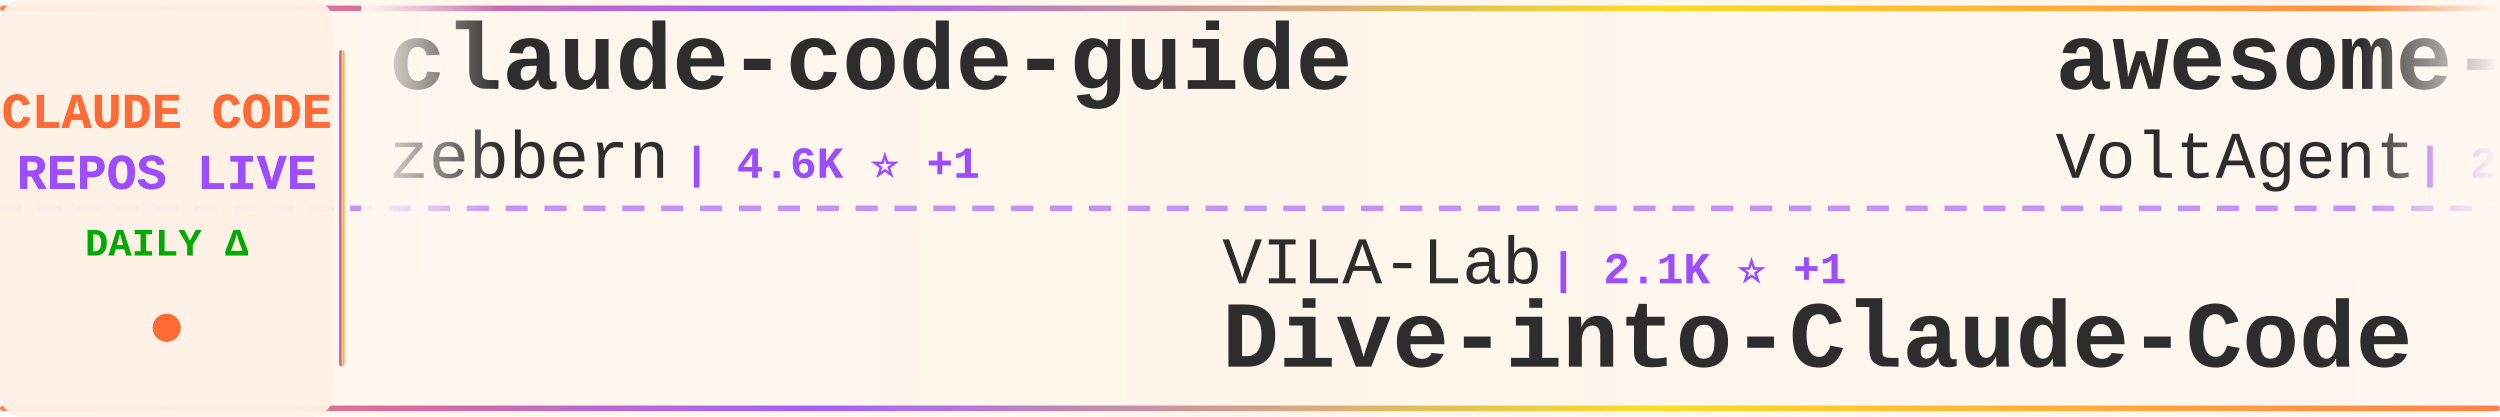
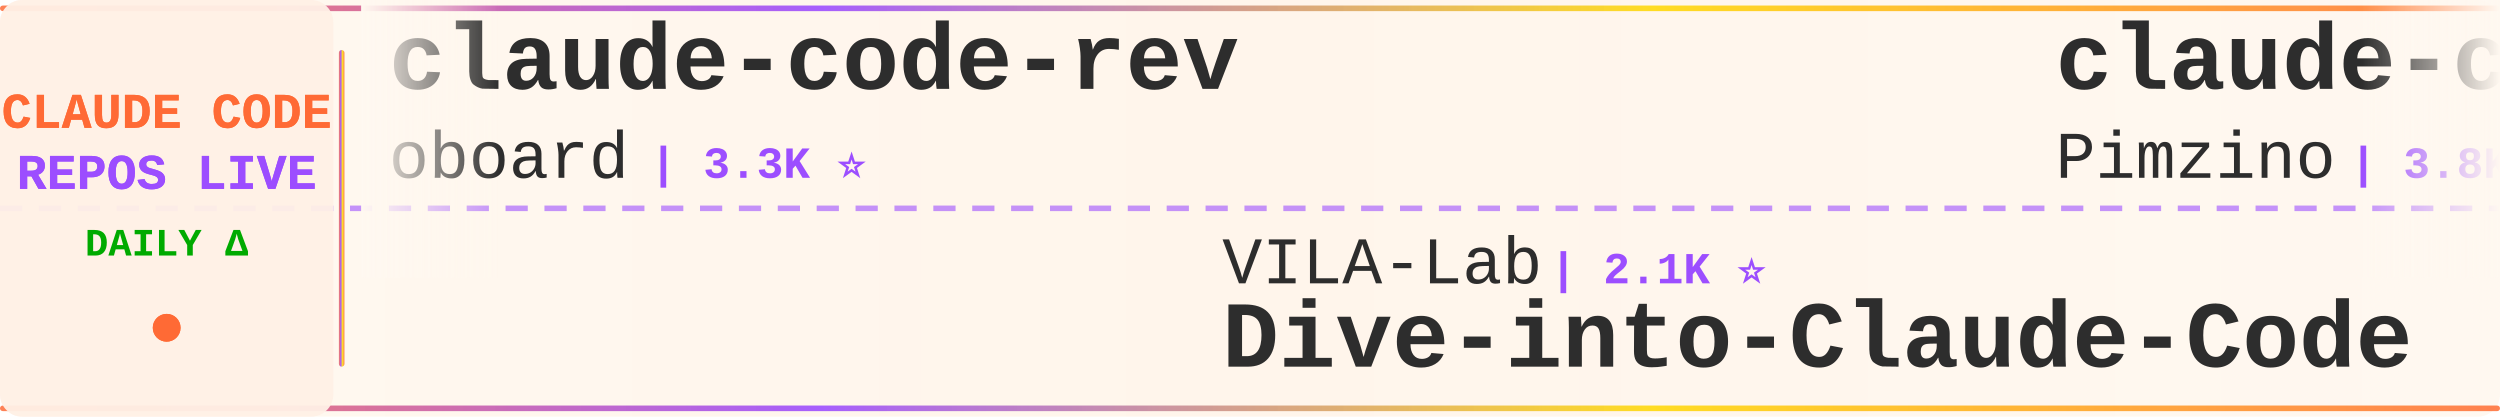
<svg xmlns="http://www.w3.org/2000/svg" width="900" height="150">
  <defs>
    <linearGradient id="tickerBg" x1="0%" y1="0%" x2="100%" y2="0%">
      <stop offset="0%" style="stop-color:#fff8f0;stop-opacity:0.98" />
      <stop offset="50%" style="stop-color:#fff5eb;stop-opacity:1" />
      <stop offset="100%" style="stop-color:#fff8f0;stop-opacity:0.98" />
    </linearGradient>
    <linearGradient id="borderGrad" x1="0%" y1="0%" x2="100%" y2="0%">
      <stop offset="0%" style="stop-color:#FF6B35;stop-opacity:0.85">
        <animate attributeName="stop-opacity" values="0.85;1;0.85" dur="2s" repeatCount="indefinite" />
      </stop>
      <stop offset="33%" style="stop-color:#9C4EFF;stop-opacity:0.9">
        <animate attributeName="stop-opacity" values="0.9;1;0.9" dur="2.2s" repeatCount="indefinite" />
      </stop>
      <stop offset="66%" style="stop-color:#FFD700;stop-opacity:0.85">
        <animate attributeName="stop-opacity" values="0.85;1;0.85" dur="1.8s" repeatCount="indefinite" />
      </stop>
      <stop offset="100%" style="stop-color:#FF6B35;stop-opacity:0.85">
        <animate attributeName="stop-opacity" values="0.85;1;0.85" dur="2s" repeatCount="indefinite" />
      </stop>
    </linearGradient>
    <filter id="textGlow">
      <feGaussianBlur stdDeviation="0.15" result="coloredBlur" />
      <feMerge>
        <feMergeNode in="coloredBlur" />
        <feMergeNode in="SourceGraphic" />
      </feMerge>
    </filter>
    <filter id="metricGlow">
      <feGaussianBlur stdDeviation="0.2" result="coloredBlur" />
      <feMerge>
        <feMergeNode in="coloredBlur" />
        <feMergeNode in="SourceGraphic" />
      </feMerge>
    </filter>
    <linearGradient id="leftFade" x1="0%" y1="0%" x2="100%" y2="0%">
      <stop offset="0%" style="stop-color:#fff8f0;stop-opacity:1" />
      <stop offset="100%" style="stop-color:#fff8f0;stop-opacity:0" />
    </linearGradient>
    <linearGradient id="rightFade" x1="0%" y1="0%" x2="100%" y2="0%">
      <stop offset="0%" style="stop-color:#fff8f0;stop-opacity:0" />
      <stop offset="100%" style="stop-color:#fff8f0;stop-opacity:1" />
    </linearGradient>
  </defs>
  <rect width="900" height="150" fill="url(#tickerBg)" rx="8" />
  <rect x="0" y="2" width="900" height="2" fill="url(#borderGrad)" rx="1" />
  <rect x="0" y="146" width="900" height="2" fill="url(#borderGrad)" rx="1" />
  <line x1="0" y1="75" x2="900" y2="75" stroke="#9C4EFF" stroke-width="2" stroke-dasharray="8 6" opacity="0.6" />
  <rect x="0" y="0" width="120" height="150" fill="#fff0e6" opacity="0.95" rx="8" />
  <text x="60" y="46" font-family="'Courier New', monospace" font-size="18" font-weight="bold" fill="#FF6B35" text-anchor="middle" filter="url(#textGlow)">
    CLAUDE CODE
  </text>
  <text x="60" y="68" font-family="'Courier New', monospace" font-size="18" font-weight="bold" fill="#9C4EFF" text-anchor="middle" filter="url(#textGlow)">
    REPOS LIVE
  </text>
  <text x="60" y="92" font-family="'Courier New', monospace" font-size="14" font-weight="bold" fill="#00aa00" text-anchor="middle">
    DAILY Δ
  </text>
  <circle cx="60" cy="118" r="5" fill="#FF6B35" filter="url(#metricGlow)">
    <animate attributeName="r" values="4;6;4" dur="1.5s" repeatCount="indefinite" />
    <animate attributeName="opacity" values="0.6;1;0.6" dur="1.5s" repeatCount="indefinite" />
  </circle>
  <rect x="122" y="18" width="2" height="114" fill="url(#borderGrad)" rx="1" />
  <clipPath id="tickerClip">
    <rect x="130" y="0" width="770" height="150" />
  </clipPath>
  <g clip-path="url(#tickerClip)">
    <g id="tickerItems">
      <animateTransform attributeName="transform" attributeType="XML" type="translate" from="0 0" to="-3000 0" dur="54s" repeatCount="indefinite" />
      <g transform="translate(0, 0)">
-         <text x="140" y="32" font-family="'Courier New', monospace" font-size="34" font-weight="bold" fill="#2d2d2d">claude-code-guide</text>
-         <text x="140" y="64" font-family="'Courier New', monospace" font-size="24" font-weight="normal" fill="#2d2d2d" opacity="1.0">zebbern</text>
-         <text x="246" y="64" font-family="'Courier New', monospace" font-size="16" font-weight="bold" fill="#9C4EFF"> | 4.6K ⭐ +1</text>
+         <text x="140" y="32" font-family="'Courier New', monospace" font-size="34" font-weight="bold" fill="#2d2d2d">claude-code-rev</text>
+         <text x="140" y="64" font-family="'Courier New', monospace" font-size="24" font-weight="normal" fill="#2d2d2d" opacity="1.0">oboard</text>
+         <text x="234" y="64" font-family="'Courier New', monospace" font-size="16" font-weight="bold" fill="#9C4EFF"> | 3.3K ⭐</text>
      </g>
      <g transform="translate(300, 0)">
        <text x="140" y="102" font-family="'Courier New', monospace" font-size="24" font-weight="normal" fill="#2d2d2d" opacity="1.0">VILA-Lab</text>
-         <text x="258" y="102" font-family="'Courier New', monospace" font-size="16" font-weight="bold" fill="#9C4EFF"> | 2.1K ⭐ +1</text>
+         <text x="258" y="102" font-family="'Courier New', monospace" font-size="16" font-weight="bold" fill="#9C4EFF"> | 2.1K ⭐</text>
        <text x="140" y="132" font-family="'Courier New', monospace" font-size="34" font-weight="bold" fill="#2d2d2d">Dive-into-Claude-Code</text>
      </g>
      <g transform="translate(600, 0)">
-         <text x="140" y="32" font-family="'Courier New', monospace" font-size="34" font-weight="bold" fill="#2d2d2d">awesome-claude-code-suba...</text>
-         <text x="140" y="64" font-family="'Courier New', monospace" font-size="24" font-weight="normal" fill="#2d2d2d" opacity="1.0">VoltAgent</text>
-         <text x="270" y="64" font-family="'Courier New', monospace" font-size="16" font-weight="bold" fill="#9C4EFF"> | 24.4K ⭐ +5</text>
+         <text x="140" y="32" font-family="'Courier New', monospace" font-size="34" font-weight="bold" fill="#2d2d2d">claude-code-spec-workflo...</text>
+         <text x="140" y="64" font-family="'Courier New', monospace" font-size="24" font-weight="normal" fill="#2d2d2d" opacity="1.0">Pimzino</text>
+         <text x="246" y="64" font-family="'Courier New', monospace" font-size="16" font-weight="bold" fill="#9C4EFF"> | 3.8K ⭐</text>
      </g>
      <g transform="translate(900, 0)">
-         <text x="140" y="102" font-family="'Courier New', monospace" font-size="24" font-weight="normal" fill="#2d2d2d" opacity="1.0">kodu-ai</text>
-         <text x="246" y="102" font-family="'Courier New', monospace" font-size="16" font-weight="bold" fill="#9C4EFF"> | 5.2K ⭐</text>
-         <text x="140" y="132" font-family="'Courier New', monospace" font-size="34" font-weight="bold" fill="#2d2d2d">claude-coder</text>
+         <text x="140" y="102" font-family="'Courier New', monospace" font-size="24" font-weight="normal" fill="#2d2d2d" opacity="1.0">zebbern</text>
+         <text x="246" y="102" font-family="'Courier New', monospace" font-size="16" font-weight="bold" fill="#9C4EFF"> | 4.6K ⭐ +1</text>
+         <text x="140" y="132" font-family="'Courier New', monospace" font-size="34" font-weight="bold" fill="#2d2d2d">claude-code-guide</text>
      </g>
      <g transform="translate(1200, 0)">
-         <text x="140" y="32" font-family="'Courier New', monospace" font-size="34" font-weight="bold" fill="#2d2d2d">claude-code-source</text>
-         <text x="140" y="64" font-family="'Courier New', monospace" font-size="24" font-weight="normal" fill="#2d2d2d" opacity="1.0">JrCx7scC</text>
-         <text x="258" y="64" font-family="'Courier New', monospace" font-size="16" font-weight="bold" fill="#9C4EFF"> | 374 ⭐</text>
+         <text x="140" y="32" font-family="'Courier New', monospace" font-size="34" font-weight="bold" fill="#2d2d2d">how-claude-code-works</text>
+         <text x="140" y="64" font-family="'Courier New', monospace" font-size="24" font-weight="normal" fill="#2d2d2d" opacity="1.0">Windy3f3f3f3f</text>
+         <text x="318" y="64" font-family="'Courier New', monospace" font-size="16" font-weight="bold" fill="#9C4EFF"> | 3.5K ⭐ +1</text>
      </g>
      <g transform="translate(1500, 0)">
-         <text x="140" y="102" font-family="'Courier New', monospace" font-size="24" font-weight="normal" fill="#2d2d2d" opacity="1.0">ghuntley</text>
-         <text x="258" y="102" font-family="'Courier New', monospace" font-size="16" font-weight="bold" fill="#9C4EFF"> | 990 ⭐</text>
-         <text x="140" y="132" font-family="'Courier New', monospace" font-size="34" font-weight="bold" fill="#2d2d2d">claude-code-source-code-...</text>
+         <text x="140" y="102" font-family="'Courier New', monospace" font-size="24" font-weight="normal" fill="#2d2d2d" opacity="1.0">ponponon</text>
+         <text x="258" y="102" font-family="'Courier New', monospace" font-size="16" font-weight="bold" fill="#9C4EFF"> | 2.3K ⭐</text>
+         <text x="140" y="132" font-family="'Courier New', monospace" font-size="34" font-weight="bold" fill="#2d2d2d">claude_code_src</text>
      </g>
      <g transform="translate(1800, 0)">
-         <text x="140" y="32" font-family="'Courier New', monospace" font-size="34" font-weight="bold" fill="#2d2d2d">claude-code-harness</text>
-         <text x="140" y="64" font-family="'Courier New', monospace" font-size="24" font-weight="normal" fill="#2d2d2d" opacity="1.0">Chachamaru127</text>
-         <text x="318" y="64" font-family="'Courier New', monospace" font-size="16" font-weight="bold" fill="#9C4EFF"> | 3.1K ⭐</text>
+         <text x="140" y="32" font-family="'Courier New', monospace" font-size="34" font-weight="bold" fill="#2d2d2d">claude-code-webui</text>
+         <text x="140" y="64" font-family="'Courier New', monospace" font-size="24" font-weight="normal" fill="#2d2d2d" opacity="1.0">sugyan</text>
+         <text x="234" y="64" font-family="'Courier New', monospace" font-size="16" font-weight="bold" fill="#9C4EFF"> | 1.1K ⭐</text>
      </g>
      <g transform="translate(2100, 0)">
-         <text x="140" y="102" font-family="'Courier New', monospace" font-size="24" font-weight="normal" fill="#2d2d2d" opacity="1.0">AICoderTudou</text>
-         <text x="306" y="102" font-family="'Courier New', monospace" font-size="16" font-weight="bold" fill="#9C4EFF"> | 496 ⭐</text>
-         <text x="140" y="132" font-family="'Courier New', monospace" font-size="34" font-weight="bold" fill="#2d2d2d">claude-code-tudou</text>
+         <text x="140" y="102" font-family="'Courier New', monospace" font-size="24" font-weight="normal" fill="#2d2d2d" opacity="1.0">disler</text>
+         <text x="234" y="102" font-family="'Courier New', monospace" font-size="16" font-weight="bold" fill="#9C4EFF"> | 3.9K ⭐ +1</text>
+         <text x="140" y="132" font-family="'Courier New', monospace" font-size="34" font-weight="bold" fill="#2d2d2d">claude-code-hooks-master...</text>
      </g>
      <g transform="translate(2400, 0)">
-         <text x="140" y="32" font-family="'Courier New', monospace" font-size="34" font-weight="bold" fill="#2d2d2d">claude-code-cli</text>
-         <text x="140" y="64" font-family="'Courier New', monospace" font-size="24" font-weight="normal" fill="#2d2d2d" opacity="1.0">huangserva</text>
-         <text x="282" y="64" font-family="'Courier New', monospace" font-size="16" font-weight="bold" fill="#9C4EFF"> | 621 ⭐</text>
+         <text x="140" y="32" font-family="'Courier New', monospace" font-size="34" font-weight="bold" fill="#2d2d2d">everything-claude-code</text>
+         <text x="140" y="64" font-family="'Courier New', monospace" font-size="24" font-weight="normal" fill="#2d2d2d" opacity="1.0">WorldFlowAI</text>
+         <text x="294" y="64" font-family="'Courier New', monospace" font-size="16" font-weight="bold" fill="#9C4EFF"> | 1.4K ⭐ +8</text>
      </g>
      <g transform="translate(2700, 0)">
-         <text x="140" y="102" font-family="'Courier New', monospace" font-size="24" font-weight="normal" fill="#2d2d2d" opacity="1.0">darcyegb</text>
-         <text x="258" y="102" font-family="'Courier New', monospace" font-size="16" font-weight="bold" fill="#9C4EFF"> | 760 ⭐</text>
-         <text x="140" y="132" font-family="'Courier New', monospace" font-size="34" font-weight="bold" fill="#2d2d2d">ClaudeCodeAgents</text>
+         <text x="140" y="102" font-family="'Courier New', monospace" font-size="24" font-weight="normal" fill="#2d2d2d" opacity="1.0">feiskyer</text>
+         <text x="258" y="102" font-family="'Courier New', monospace" font-size="16" font-weight="bold" fill="#9C4EFF"> | 1.6K ⭐</text>
+         <text x="140" y="132" font-family="'Courier New', monospace" font-size="34" font-weight="bold" fill="#2d2d2d">claude-code-settings</text>
      </g>
      <g transform="translate(3000, 0)">
-         <text x="140" y="32" font-family="'Courier New', monospace" font-size="34" font-weight="bold" fill="#2d2d2d">claude-code-guide</text>
-         <text x="140" y="64" font-family="'Courier New', monospace" font-size="24" font-weight="normal" fill="#2d2d2d" opacity="1.0">zebbern</text>
-         <text x="246" y="64" font-family="'Courier New', monospace" font-size="16" font-weight="bold" fill="#9C4EFF"> | 4.6K ⭐ +1</text>
+         <text x="140" y="32" font-family="'Courier New', monospace" font-size="34" font-weight="bold" fill="#2d2d2d">claude-code-rev</text>
+         <text x="140" y="64" font-family="'Courier New', monospace" font-size="24" font-weight="normal" fill="#2d2d2d" opacity="1.0">oboard</text>
+         <text x="234" y="64" font-family="'Courier New', monospace" font-size="16" font-weight="bold" fill="#9C4EFF"> | 3.3K ⭐</text>
      </g>
      <g transform="translate(3300, 0)">
        <text x="140" y="102" font-family="'Courier New', monospace" font-size="24" font-weight="normal" fill="#2d2d2d" opacity="1.0">VILA-Lab</text>
-         <text x="258" y="102" font-family="'Courier New', monospace" font-size="16" font-weight="bold" fill="#9C4EFF"> | 2.1K ⭐ +1</text>
+         <text x="258" y="102" font-family="'Courier New', monospace" font-size="16" font-weight="bold" fill="#9C4EFF"> | 2.1K ⭐</text>
        <text x="140" y="132" font-family="'Courier New', monospace" font-size="34" font-weight="bold" fill="#2d2d2d">Dive-into-Claude-Code</text>
      </g>
      <g transform="translate(3600, 0)">
-         <text x="140" y="32" font-family="'Courier New', monospace" font-size="34" font-weight="bold" fill="#2d2d2d">awesome-claude-code-suba...</text>
-         <text x="140" y="64" font-family="'Courier New', monospace" font-size="24" font-weight="normal" fill="#2d2d2d" opacity="1.0">VoltAgent</text>
-         <text x="270" y="64" font-family="'Courier New', monospace" font-size="16" font-weight="bold" fill="#9C4EFF"> | 24.4K ⭐ +5</text>
+         <text x="140" y="32" font-family="'Courier New', monospace" font-size="34" font-weight="bold" fill="#2d2d2d">claude-code-spec-workflo...</text>
+         <text x="140" y="64" font-family="'Courier New', monospace" font-size="24" font-weight="normal" fill="#2d2d2d" opacity="1.0">Pimzino</text>
+         <text x="246" y="64" font-family="'Courier New', monospace" font-size="16" font-weight="bold" fill="#9C4EFF"> | 3.8K ⭐</text>
      </g>
      <g transform="translate(3900, 0)">
-         <text x="140" y="102" font-family="'Courier New', monospace" font-size="24" font-weight="normal" fill="#2d2d2d" opacity="1.0">kodu-ai</text>
-         <text x="246" y="102" font-family="'Courier New', monospace" font-size="16" font-weight="bold" fill="#9C4EFF"> | 5.2K ⭐</text>
-         <text x="140" y="132" font-family="'Courier New', monospace" font-size="34" font-weight="bold" fill="#2d2d2d">claude-coder</text>
+         <text x="140" y="102" font-family="'Courier New', monospace" font-size="24" font-weight="normal" fill="#2d2d2d" opacity="1.0">zebbern</text>
+         <text x="246" y="102" font-family="'Courier New', monospace" font-size="16" font-weight="bold" fill="#9C4EFF"> | 4.6K ⭐ +1</text>
+         <text x="140" y="132" font-family="'Courier New', monospace" font-size="34" font-weight="bold" fill="#2d2d2d">claude-code-guide</text>
      </g>
    </g>
  </g>
  <rect x="130" y="0" width="50" height="100" fill="url(#leftFade)" />
  <rect x="850" y="0" width="50" height="100" fill="url(#rightFade)" />
</svg>
